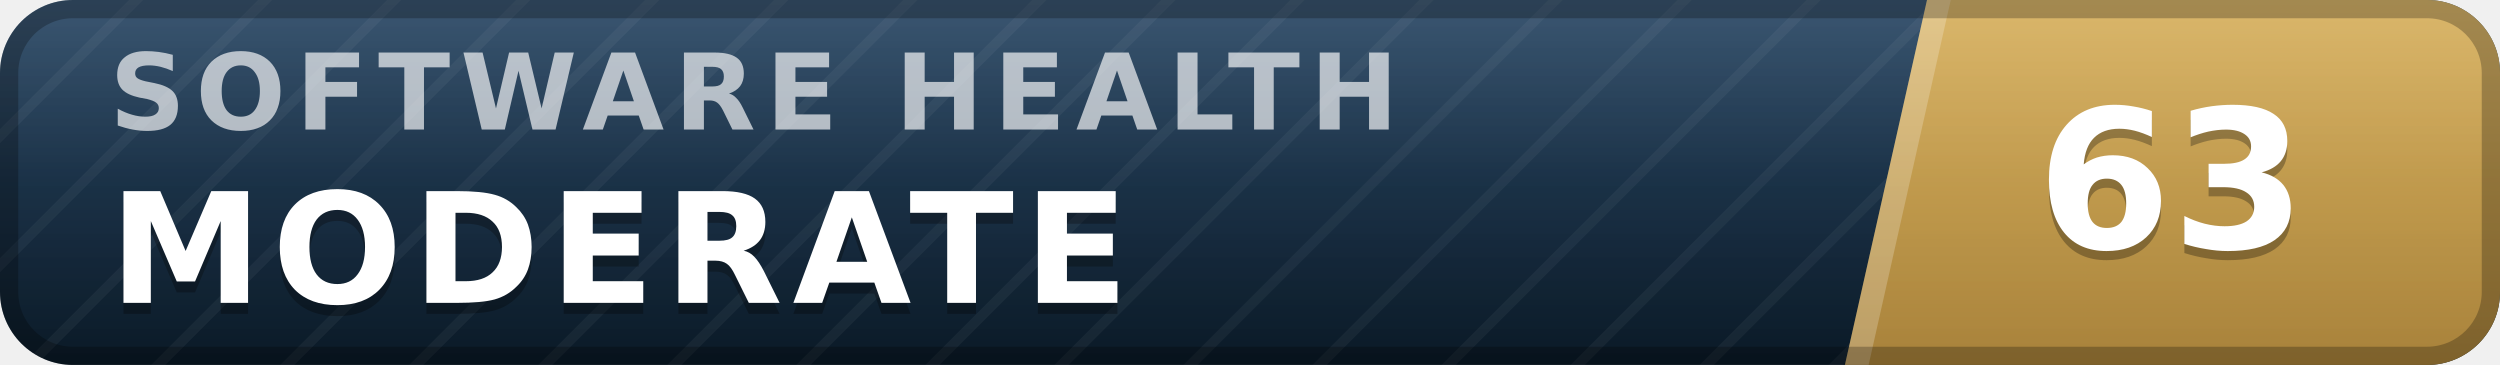
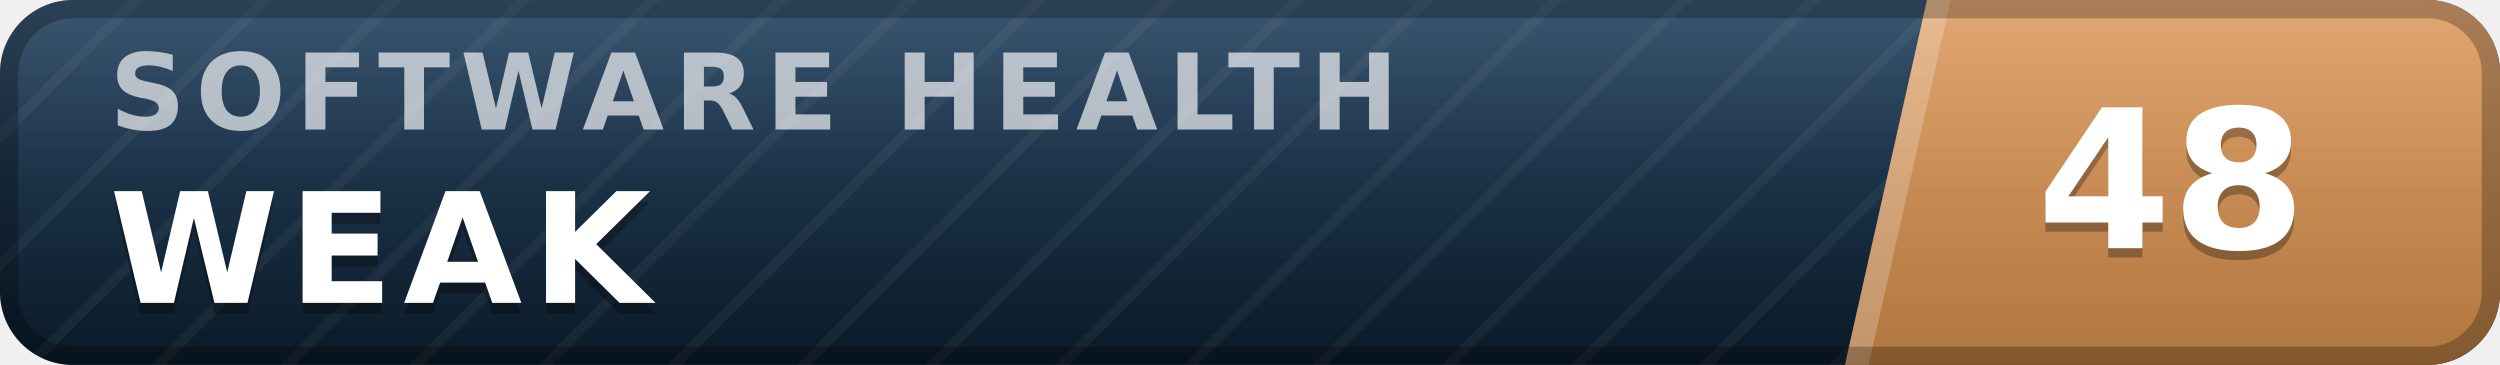
- <svg xmlns="http://www.w3.org/2000/svg" width="137" height="20" viewBox="0 0 137 20" role="img" aria-label="inspect.software software health index 63 of 100, moderate" font-family="Verdana,DejaVu Sans,Geneva,sans-serif">
+ <svg xmlns="http://www.w3.org/2000/svg" width="137" height="20" viewBox="0 0 137 20" role="img" aria-label="inspect.software software health index 48 of 100, weak" font-family="Verdana,DejaVu Sans,Geneva,sans-serif">
  <defs>
    <linearGradient id="plate" x1="0" y1="0" x2="0" y2="1">
      <stop offset="0" stop-color="#1d3d5c" />
      <stop offset="1" stop-color="#0a1926" />
    </linearGradient>
    <linearGradient id="endplate" x1="0" y1="0" x2="0" y2="1">
-       <stop offset="0" stop-color="#d5ac55" />
-       <stop offset="1" stop-color="#a8823a" />
+       <stop offset="0" stop-color="#dd9a5e" />
+       <stop offset="1" stop-color="#b0763f" />
    </linearGradient>
    <linearGradient id="gloss" x1="0" y1="0" x2="0" y2="1">
      <stop offset="0" stop-color="#fff" stop-opacity=".13" />
      <stop offset=".5" stop-color="#fff" stop-opacity=".03" />
      <stop offset="1" stop-color="#fff" stop-opacity="0" />
    </linearGradient>
    <pattern id="guilloche" width="5" height="5" patternUnits="userSpaceOnUse" patternTransform="rotate(45)">
      <line x1="0" y1="0" x2="0" y2="5" stroke="#fff" stroke-opacity=".045" stroke-width="1.1" />
    </pattern>
    <clipPath id="rounded">
      <rect width="137" height="20" rx="4" />
    </clipPath>
  </defs>
  <g clip-path="url(#rounded)">
    <rect width="137" height="20" fill="url(#plate)" />
    <rect width="137" height="20" fill="url(#guilloche)" />
    <polygon points="105.6,0 137,0 137,20 101.1,20" fill="url(#endplate)" />
    <polygon points="105.6,0 106.9,0 102.4,20 101.1,20" fill="#fff" fill-opacity=".22" />
    <text x="6.0" y="7.1" font-size="5.8" letter-spacing="0.55" fill="#fff" fill-opacity=".66" font-weight="bold" textLength="76.3" lengthAdjust="spacing">SOFTWARE HEALTH</text>
-     <text x="6.0" y="17.2" font-size="8.4" fill="#000" fill-opacity=".3" font-weight="bold" letter-spacing="0.55" textLength="59.5" lengthAdjust="spacing">MODERATE</text>
-     <text x="6.0" y="16.6" font-size="8.4" fill="#fff" font-weight="bold" letter-spacing="0.55" textLength="59.5" lengthAdjust="spacing">MODERATE</text>
-     <text x="119.0" y="14.1" font-size="10.6" fill="#000" fill-opacity=".3" font-weight="bold" text-anchor="middle">63</text>
-     <text x="119.0" y="13.6" font-size="10.6" fill="#fff" font-weight="bold" text-anchor="middle">63</text>
+     <text x="6.0" y="17.2" font-size="8.4" fill="#000" fill-opacity=".3" font-weight="bold" letter-spacing="0.55" textLength="30.3" lengthAdjust="spacing">WEAK</text>
+     <text x="6.0" y="16.6" font-size="8.4" fill="#fff" font-weight="bold" letter-spacing="0.55" textLength="30.3" lengthAdjust="spacing">WEAK</text>
+     <text x="119.0" y="14.1" font-size="10.6" fill="#000" fill-opacity=".3" font-weight="bold" text-anchor="middle">48</text>
+     <text x="119.0" y="13.6" font-size="10.6" fill="#fff" font-weight="bold" text-anchor="middle">48</text>
    <rect width="137" height="20" fill="url(#gloss)" />
  </g>
  <rect x=".5" y=".5" width="136" height="19" rx="3.5" fill="none" stroke="#000" stroke-opacity=".25" />
</svg>
